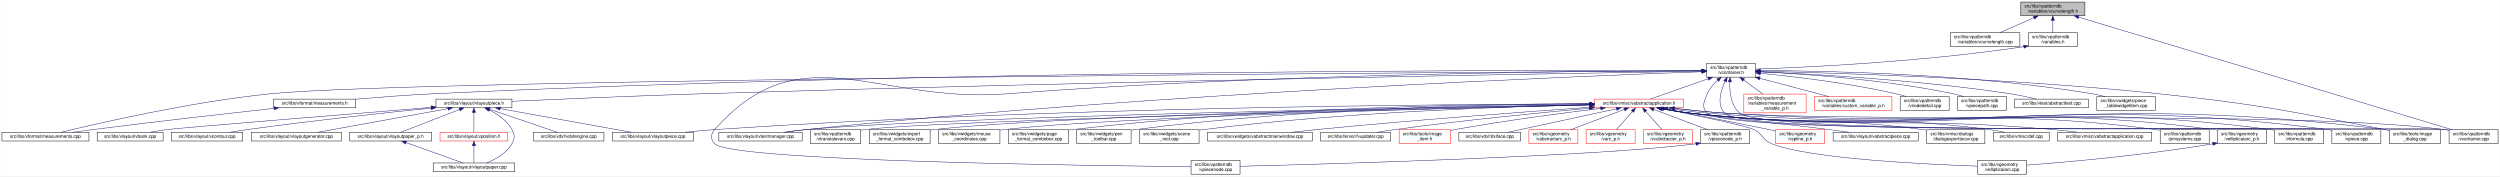
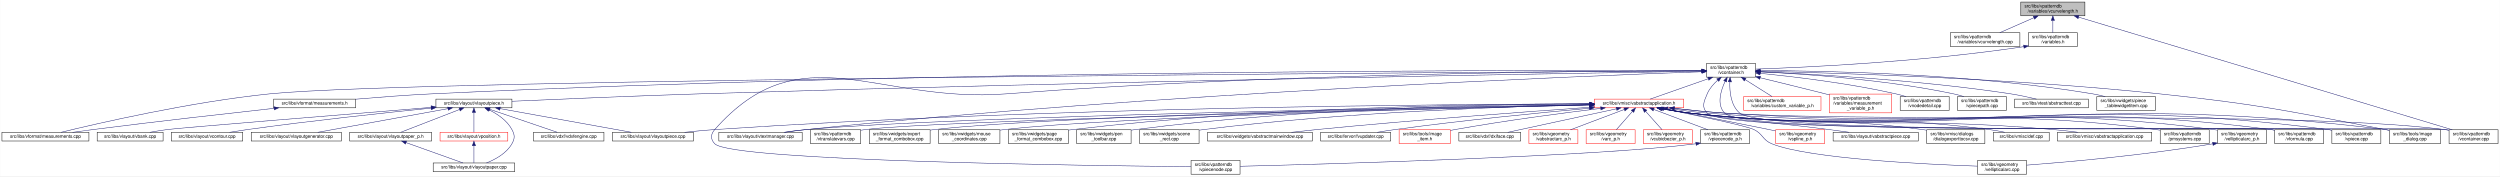
<svg xmlns="http://www.w3.org/2000/svg" xmlns:xlink="http://www.w3.org/1999/xlink" width="5461pt" height="385pt" viewBox="0.00 0.00 5460.50 385.00">
  <g id="graph0" class="graph" transform="scale(1 1) rotate(0) translate(4 381)">
    <polygon fill="white" stroke="transparent" points="-4,4 -4,-381 5456.5,-381 5456.5,4 -4,4" />
    <g id="node1" class="node">
      <g id="a_node1">
        <a xlink:title=" ">
          <polygon fill="#bfbfbf" stroke="black" points="4410,-346.5 4410,-376.5 4550,-376.5 4550,-346.5 4410,-346.5" />
          <text text-anchor="start" x="4418" y="-364.5" font-family="Helvetica,sans-Serif" font-size="10.00">src/libs/vpatterndb</text>
          <text text-anchor="middle" x="4480" y="-353.5" font-family="Helvetica,sans-Serif" font-size="10.00">/variables/vcurvelength.h</text>
        </a>
      </g>
    </g>
    <g id="node2" class="node">
      <g id="a_node2">
        <a xlink:href="../../d6/dd4/vcurvelength_8cpp.html" target="_top" xlink:title=" ">
          <polygon fill="white" stroke="black" points="4256,-279.5 4256,-309.5 4408,-309.5 4408,-279.5 4256,-279.5" />
          <text text-anchor="start" x="4264" y="-297.5" font-family="Helvetica,sans-Serif" font-size="10.00">src/libs/vpatterndb</text>
          <text text-anchor="middle" x="4332" y="-286.5" font-family="Helvetica,sans-Serif" font-size="10.00">/variables/vcurvelength.cpp</text>
        </a>
      </g>
    </g>
    <g id="edge1" class="edge">
      <path fill="none" stroke="midnightblue" d="M4438.49,-342.27C4414.92,-331.92 4385.86,-319.15 4364.05,-309.58" />
      <polygon fill="midnightblue" stroke="midnightblue" points="4437.32,-345.58 4447.89,-346.4 4440.14,-339.17 4437.32,-345.58" />
    </g>
    <g id="node3" class="node">
      <g id="a_node3">
        <a xlink:href="../../de/dca/variables_8h.html" target="_top" xlink:title=" ">
          <polygon fill="white" stroke="black" points="4426.5,-279.5 4426.5,-309.5 4533.5,-309.5 4533.5,-279.5 4426.5,-279.5" />
          <text text-anchor="start" x="4434.5" y="-297.5" font-family="Helvetica,sans-Serif" font-size="10.00">src/libs/vpatterndb</text>
          <text text-anchor="middle" x="4480" y="-286.5" font-family="Helvetica,sans-Serif" font-size="10.00">/variables.h</text>
        </a>
      </g>
    </g>
    <g id="edge2" class="edge">
      <path fill="none" stroke="midnightblue" d="M4480,-336.11C4480,-327.15 4480,-317.32 4480,-309.58" />
      <polygon fill="midnightblue" stroke="midnightblue" points="4476.5,-336.4 4480,-346.4 4483.5,-336.4 4476.5,-336.4" />
    </g>
    <g id="node34" class="node">
      <g id="a_node34">
        <a xlink:href="../../d6/d46/vcontainer_8cpp.html" target="_top" xlink:title=" ">
          <polygon fill="white" stroke="black" points="5345.5,-67.5 5345.5,-97.5 5452.5,-97.5 5452.5,-67.5 5345.5,-67.5" />
          <text text-anchor="start" x="5353.5" y="-85.5" font-family="Helvetica,sans-Serif" font-size="10.00">src/libs/vpatterndb</text>
          <text text-anchor="middle" x="5399" y="-74.5" font-family="Helvetica,sans-Serif" font-size="10.00">/vcontainer.cpp</text>
        </a>
      </g>
    </g>
    <g id="edge61" class="edge">
      <path fill="none" stroke="midnightblue" d="M4536.14,-343.58C4703.71,-293.07 5198.2,-144.02 5352.48,-97.52" />
      <polygon fill="midnightblue" stroke="midnightblue" points="4535.08,-340.24 4526.52,-346.48 4537.1,-346.94 4535.08,-340.24" />
    </g>
    <g id="node4" class="node">
      <g id="a_node4">
        <a xlink:href="../../d3/df7/vcontainer_8h.html" target="_top" xlink:title=" ">
          <polygon fill="white" stroke="black" points="3723.5,-212.5 3723.5,-242.5 3830.5,-242.5 3830.5,-212.5 3723.5,-212.5" />
          <text text-anchor="start" x="3731.5" y="-230.5" font-family="Helvetica,sans-Serif" font-size="10.00">src/libs/vpatterndb</text>
          <text text-anchor="middle" x="3777" y="-219.5" font-family="Helvetica,sans-Serif" font-size="10.00">/vcontainer.h</text>
        </a>
      </g>
    </g>
    <g id="edge3" class="edge">
      <path fill="none" stroke="midnightblue" d="M4416.57,-279.11C4193.77,-245.51 3939.68,-233.82 3830.83,-230.07" />
      <polygon fill="midnightblue" stroke="midnightblue" points="4416.07,-282.57 4426.49,-280.62 4417.13,-275.65 4416.07,-282.57" />
    </g>
    <g id="node5" class="node">
      <g id="a_node5">
        <a xlink:href="../../d2/d47/image__dialog_8cpp.html" target="_top" xlink:title=" ">
          <polygon fill="white" stroke="black" points="5215,-67.5 5215,-97.5 5327,-97.5 5327,-67.5 5215,-67.5" />
          <text text-anchor="start" x="5223" y="-85.5" font-family="Helvetica,sans-Serif" font-size="10.00">src/libs/tools/image</text>
          <text text-anchor="middle" x="5271" y="-74.5" font-family="Helvetica,sans-Serif" font-size="10.00">_dialog.cpp</text>
        </a>
      </g>
    </g>
    <g id="edge4" class="edge">
      <path fill="none" stroke="midnightblue" d="M3840.77,-225.32C3992.38,-222.03 4386.12,-210.58 4713,-176 4933.61,-152.66 4988.08,-139.5 5206,-98 5208.84,-97.46 5211.74,-96.89 5214.67,-96.29" />
      <polygon fill="midnightblue" stroke="midnightblue" points="3840.63,-221.83 3830.71,-225.54 3840.78,-228.82 3840.63,-221.83" />
    </g>
    <g id="node6" class="node">
      <g id="a_node6">
        <a xlink:href="../../dc/db7/measurements_8h.html" target="_top" xlink:title=" ">
          <polygon fill="white" stroke="black" points="593.5,-145.5 593.5,-164.5 772.5,-164.5 772.5,-145.5 593.5,-145.5" />
          <text text-anchor="middle" x="683" y="-152.5" font-family="Helvetica,sans-Serif" font-size="10.00">src/libs/vformat/measurements.h</text>
        </a>
      </g>
    </g>
    <g id="edge5" class="edge">
      <path fill="none" stroke="midnightblue" d="M3713.27,-226.78C3406.28,-227.86 2049.27,-229.2 939,-176 883.67,-173.35 821.75,-168.56 772.66,-164.33" />
      <polygon fill="midnightblue" stroke="midnightblue" points="3713.34,-230.28 3723.32,-226.75 3713.31,-223.28 3713.34,-230.28" />
    </g>
    <g id="node7" class="node">
      <g id="a_node7">
        <a xlink:href="../../d9/de3/measurements_8cpp.html" target="_top" xlink:title=" ">
          <polygon fill="white" stroke="black" points="0,-73 0,-92 190,-92 190,-73 0,-73" />
          <text text-anchor="middle" x="95" y="-80" font-family="Helvetica,sans-Serif" font-size="10.00">src/libs/vformat/measurements.cpp</text>
        </a>
      </g>
    </g>
    <g id="edge7" class="edge">
      <path fill="none" stroke="midnightblue" d="M3713.06,-226.15C3290.46,-223.72 906.43,-208.64 585,-176 411.88,-158.42 208.54,-111.42 129.16,-92.04" />
      <polygon fill="midnightblue" stroke="midnightblue" points="3713.23,-229.65 3723.25,-226.2 3713.27,-222.65 3713.23,-229.65" />
    </g>
    <g id="node8" class="node">
      <g id="a_node8">
        <a xlink:href="../../d6/de0/vlayoutpiece_8h.html" target="_top" xlink:title=" ">
          <polygon fill="white" stroke="black" points="948,-145.5 948,-164.5 1114,-164.5 1114,-145.5 948,-145.5" />
          <text text-anchor="middle" x="1031" y="-152.5" font-family="Helvetica,sans-Serif" font-size="10.00">src/libs/vlayout/vlayoutpiece.h</text>
        </a>
      </g>
    </g>
    <g id="edge8" class="edge">
      <path fill="none" stroke="midnightblue" d="M3713.06,-225.49C3445.68,-221.18 2390.82,-203.29 1524,-176 1379.95,-171.46 1212.3,-164.25 1114.29,-159.84" />
      <polygon fill="midnightblue" stroke="midnightblue" points="3713.3,-229 3723.35,-225.66 3713.41,-222 3713.3,-229" />
    </g>
    <g id="node17" class="node">
      <g id="a_node17">
        <a xlink:href="../../d8/d70/vtextmanager_8cpp.html" target="_top" xlink:title=" ">
          <polygon fill="white" stroke="black" points="1566,-73 1566,-92 1748,-92 1748,-73 1566,-73" />
          <text text-anchor="middle" x="1657" y="-80" font-family="Helvetica,sans-Serif" font-size="10.00">src/libs/vlayout/vtextmanager.cpp</text>
        </a>
      </g>
    </g>
    <g id="edge19" class="edge">
      <path fill="none" stroke="midnightblue" d="M3713.06,-224.31C3462.68,-215.33 2524.95,-177.97 1757,-98 1741.73,-96.41 1725.22,-94.21 1710.1,-92.01" />
      <polygon fill="midnightblue" stroke="midnightblue" points="3713.3,-227.82 3723.42,-224.68 3713.55,-220.82 3713.3,-227.82" />
    </g>
    <g id="node18" class="node">
      <g id="a_node18">
        <a xlink:href="../../d5/d74/vabstractapplication_8h.html" target="_top" xlink:title=" ">
          <polygon fill="white" stroke="red" points="3478.5,-145.5 3478.5,-164.5 3673.5,-164.5 3673.5,-145.5 3478.5,-145.5" />
          <text text-anchor="middle" x="3576" y="-152.5" font-family="Helvetica,sans-Serif" font-size="10.00">src/libs/vmisc/vabstractapplication.h</text>
        </a>
      </g>
    </g>
    <g id="edge20" class="edge">
      <path fill="none" stroke="midnightblue" d="M3727.14,-209.01C3686.77,-194.85 3631.63,-175.51 3600.33,-164.53" />
      <polygon fill="midnightblue" stroke="midnightblue" points="3726.21,-212.4 3736.81,-212.4 3728.53,-205.79 3726.21,-212.4" />
    </g>
    <g id="node33" class="node">
      <g id="a_node33">
        <a xlink:href="../../db/d11/vformula_8cpp.html" target="_top" xlink:title=" ">
          <polygon fill="white" stroke="black" points="4964.5,-67.5 4964.5,-97.5 5071.5,-97.5 5071.5,-67.5 4964.5,-67.5" />
          <text text-anchor="start" x="4972.5" y="-85.5" font-family="Helvetica,sans-Serif" font-size="10.00">src/libs/vpatterndb</text>
          <text text-anchor="middle" x="5018" y="-74.5" font-family="Helvetica,sans-Serif" font-size="10.00">/vformula.cpp</text>
        </a>
      </g>
    </g>
    <g id="edge53" class="edge">
      <path fill="none" stroke="midnightblue" d="M3747.79,-205.76C3738.73,-197.63 3729.85,-187.48 3725,-176 3717.73,-158.81 3712,-147.39 3725,-134 3772.67,-84.92 4888.15,-106.83 4956,-98 4958.74,-97.64 4961.54,-97.22 4964.35,-96.74" />
      <polygon fill="midnightblue" stroke="midnightblue" points="3745.79,-208.65 3755.7,-212.38 3750.28,-203.28 3745.79,-208.65" />
    </g>
-     <g id="edge54" class="edge">
+     <g id="edge55" class="edge">
      <path fill="none" stroke="midnightblue" d="M3774.43,-202.21C3773.65,-180.7 3776.52,-150.27 3796,-134 3861.69,-79.14 5251.09,-108.65 5336,-98 5339.01,-97.62 5342.08,-97.16 5345.17,-96.64" />
      <polygon fill="midnightblue" stroke="midnightblue" points="3770.94,-202.48 3775.07,-212.23 3777.92,-202.03 3770.94,-202.48" />
    </g>
    <g id="node35" class="node">
      <g id="a_node35">
        <a xlink:href="../../df/d7a/vpiece_8cpp.html" target="_top" xlink:title=" ">
          <polygon fill="white" stroke="black" points="5089.5,-67.5 5089.5,-97.5 5196.5,-97.5 5196.5,-67.5 5089.5,-67.5" />
          <text text-anchor="start" x="5097.5" y="-85.5" font-family="Helvetica,sans-Serif" font-size="10.00">src/libs/vpatterndb</text>
          <text text-anchor="middle" x="5143" y="-74.5" font-family="Helvetica,sans-Serif" font-size="10.00">/vpiece.cpp</text>
        </a>
      </g>
    </g>
    <g id="edge56" class="edge">
      <path fill="none" stroke="midnightblue" d="M3764.06,-203.25C3754.32,-182.3 3745.4,-152.09 3763,-134 3814.08,-81.5 5008.35,-107.39 5081,-98 5083.74,-97.65 5086.54,-97.22 5089.35,-96.75" />
      <polygon fill="midnightblue" stroke="midnightblue" points="3761.04,-205.04 3768.64,-212.42 3767.3,-201.91 3761.04,-205.04" />
    </g>
    <g id="node37" class="node">
      <g id="a_node37">
        <a xlink:href="../../d8/dba/vpiecenode_8cpp.html" target="_top" xlink:title=" ">
          <polygon fill="white" stroke="black" points="2597.5,-0.5 2597.5,-30.5 2704.5,-30.5 2704.5,-0.5 2597.5,-0.5" />
          <text text-anchor="start" x="2605.5" y="-18.5" font-family="Helvetica,sans-Serif" font-size="10.00">src/libs/vpatterndb</text>
          <text text-anchor="middle" x="2651" y="-7.5" font-family="Helvetica,sans-Serif" font-size="10.00">/vpiecenode.cpp</text>
        </a>
      </g>
    </g>
    <g id="edge57" class="edge">
      <path fill="none" stroke="midnightblue" d="M3713.12,-226.52C3498.39,-226.15 2783.04,-221.37 2194,-176 1909.62,-154.1 1746.03,-311.59 1557,-98 1547.87,-87.68 1547.48,-76.96 1557,-67 1593.27,-29.01 2382.23,-18.98 2597.28,-16.94" />
      <polygon fill="midnightblue" stroke="midnightblue" points="3713.26,-230.02 3723.26,-226.54 3713.27,-223.02 3713.26,-230.02" />
    </g>
    <g id="node45" class="node">
      <g id="a_node45">
-         <a xlink:href="../../d7/d8a/measurement__variable__p_8h.html" target="_top" xlink:title=" ">
-           <polygon fill="white" stroke="red" points="3805,-134.5 3805,-175.5 3941,-175.5 3941,-134.5 3805,-134.5" />
-           <text text-anchor="start" x="3813" y="-163.5" font-family="Helvetica,sans-Serif" font-size="10.00">src/libs/vpatterndb</text>
-           <text text-anchor="start" x="3813" y="-152.5" font-family="Helvetica,sans-Serif" font-size="10.00">/variables/measurement</text>
-           <text text-anchor="middle" x="3873" y="-141.5" font-family="Helvetica,sans-Serif" font-size="10.00">_variable_p.h</text>
+         <a xlink:href="../../d3/d02/custom__variable__p_8h.html" target="_top" xlink:title=" ">
+           <polygon fill="white" stroke="red" points="3804.5,-140 3804.5,-170 3973.5,-170 3973.5,-140 3804.5,-140" />
+           <text text-anchor="start" x="3812.5" y="-158" font-family="Helvetica,sans-Serif" font-size="10.00">src/libs/vpatterndb</text>
+           <text text-anchor="middle" x="3889" y="-147" font-family="Helvetica,sans-Serif" font-size="10.00">/variables/custom_variable_p.h</text>
        </a>
      </g>
    </g>
    <g id="edge51" class="edge">
-       <path fill="none" stroke="midnightblue" d="M3804.63,-206.21C3817.74,-196.58 3833.34,-185.12 3846.33,-175.59" />
-       <polygon fill="midnightblue" stroke="midnightblue" points="3802.42,-203.49 3796.43,-212.23 3806.56,-209.14 3802.42,-203.49" />
+       <path fill="none" stroke="midnightblue" d="M3808.1,-206.92C3826.69,-195.22 3849.87,-180.63 3866.64,-170.07" />
+       <polygon fill="midnightblue" stroke="midnightblue" points="3805.99,-204.11 3799.4,-212.4 3809.72,-210.04 3805.99,-204.11" />
    </g>
    <g id="node46" class="node">
      <g id="a_node46">
-         <a xlink:href="../../d3/d02/custom__variable__p_8h.html" target="_top" xlink:title=" ">
-           <polygon fill="white" stroke="red" points="3959.5,-140 3959.5,-170 4128.5,-170 4128.5,-140 3959.5,-140" />
-           <text text-anchor="start" x="3967.5" y="-158" font-family="Helvetica,sans-Serif" font-size="10.00">src/libs/vpatterndb</text>
-           <text text-anchor="middle" x="4044" y="-147" font-family="Helvetica,sans-Serif" font-size="10.00">/variables/custom_variable_p.h</text>
+         <a xlink:href="../../d7/d8a/measurement__variable__p_8h.html" target="_top" xlink:title=" ">
+           <polygon fill="white" stroke="red" points="3992,-134.5 3992,-175.5 4128,-175.5 4128,-134.5 3992,-134.5" />
+           <text text-anchor="start" x="4000" y="-163.5" font-family="Helvetica,sans-Serif" font-size="10.00">src/libs/vpatterndb</text>
+           <text text-anchor="start" x="4000" y="-152.5" font-family="Helvetica,sans-Serif" font-size="10.00">/variables/measurement</text>
+           <text text-anchor="middle" x="4060" y="-141.5" font-family="Helvetica,sans-Serif" font-size="10.00">_variable_p.h</text>
        </a>
      </g>
    </g>
    <g id="edge52" class="edge">
-       <path fill="none" stroke="midnightblue" d="M3839.89,-209.89C3885.71,-197.79 3947.12,-181.58 3990.57,-170.11" />
-       <polygon fill="midnightblue" stroke="midnightblue" points="3838.84,-206.55 3830.07,-212.49 3840.63,-213.32 3838.84,-206.55" />
+       <path fill="none" stroke="midnightblue" d="M3840.63,-211.14C3881.37,-201.25 3935.34,-188.03 3983,-176 3985.95,-175.26 3988.95,-174.49 3991.99,-173.72" />
+       <polygon fill="midnightblue" stroke="midnightblue" points="3839.73,-207.76 3830.83,-213.52 3841.38,-214.56 3839.73,-207.76" />
    </g>
    <g id="node47" class="node">
      <g id="a_node47">
        <a xlink:href="../../d6/d91/vnodedetail_8cpp.html" target="_top" xlink:title=" ">
          <polygon fill="white" stroke="black" points="4146.5,-140 4146.5,-170 4253.5,-170 4253.5,-140 4146.5,-140" />
          <text text-anchor="start" x="4154.5" y="-158" font-family="Helvetica,sans-Serif" font-size="10.00">src/libs/vpatterndb</text>
          <text text-anchor="middle" x="4200" y="-147" font-family="Helvetica,sans-Serif" font-size="10.00">/vnodedetail.cpp</text>
        </a>
      </g>
    </g>
-     <g id="edge55" class="edge">
-       <path fill="none" stroke="midnightblue" d="M3841.1,-220.91C3913.75,-213.81 4035.41,-199.54 4138,-176 4145.17,-174.36 4152.69,-172.26 4159.93,-170.04" />
-       <polygon fill="midnightblue" stroke="midnightblue" points="3840.36,-217.47 3830.74,-221.91 3841.03,-224.44 3840.36,-217.47" />
+     <g id="edge54" class="edge">
+       <path fill="none" stroke="midnightblue" d="M3840.9,-220.81C3913.33,-213.61 4034.64,-199.25 4137,-176 4144.27,-174.35 4151.92,-172.24 4159.27,-170.03" />
+       <polygon fill="midnightblue" stroke="midnightblue" points="3840.19,-217.36 3830.57,-221.82 3840.87,-224.33 3840.19,-217.36" />
    </g>
    <g id="node48" class="node">
      <g id="a_node48">
        <a xlink:href="../../da/de1/vpiecepath_8cpp.html" target="_top" xlink:title=" ">
          <polygon fill="white" stroke="black" points="4271.5,-140 4271.5,-170 4378.5,-170 4378.5,-140 4271.5,-140" />
          <text text-anchor="start" x="4279.5" y="-158" font-family="Helvetica,sans-Serif" font-size="10.00">src/libs/vpatterndb</text>
          <text text-anchor="middle" x="4325" y="-147" font-family="Helvetica,sans-Serif" font-size="10.00">/vpiecepath.cpp</text>
        </a>
      </g>
    </g>
    <g id="edge58" class="edge">
      <path fill="none" stroke="midnightblue" d="M3840.94,-224.1C3934.49,-219.64 4113.79,-207.46 4263,-176 4270.41,-174.44 4278.2,-172.32 4285.64,-170.05" />
      <polygon fill="midnightblue" stroke="midnightblue" points="3840.61,-220.61 3830.78,-224.57 3840.93,-227.61 3840.61,-220.61" />
    </g>
    <g id="node49" class="node">
      <g id="a_node49">
        <a xlink:href="../../d1/d3a/abstracttest_8cpp.html" target="_top" xlink:title=" ">
          <polygon fill="white" stroke="black" points="4396.5,-145.5 4396.5,-164.5 4557.5,-164.5 4557.5,-145.5 4396.5,-145.5" />
          <text text-anchor="middle" x="4477" y="-152.5" font-family="Helvetica,sans-Serif" font-size="10.00">src/libs/vtest/abstracttest.cpp</text>
        </a>
      </g>
    </g>
    <g id="edge59" class="edge">
      <path fill="none" stroke="midnightblue" d="M3840.9,-224.13C3952.47,-219.36 4189.81,-206.31 4388,-176 4406.79,-173.13 4427.52,-168.55 4444.24,-164.5" />
      <polygon fill="midnightblue" stroke="midnightblue" points="3840.67,-220.64 3830.82,-224.56 3840.96,-227.64 3840.67,-220.64" />
    </g>
    <g id="node50" class="node">
      <g id="a_node50">
        <a xlink:href="../../da/db4/piece__tablewidgetitem_8cpp.html" target="_top" xlink:title=" ">
          <polygon fill="white" stroke="black" points="4576,-140 4576,-170 4704,-170 4704,-140 4576,-140" />
          <text text-anchor="start" x="4584" y="-158" font-family="Helvetica,sans-Serif" font-size="10.00">src/libs/vwidgets/piece</text>
          <text text-anchor="middle" x="4640" y="-147" font-family="Helvetica,sans-Serif" font-size="10.00">_tablewidgetitem.cpp</text>
        </a>
      </g>
    </g>
    <g id="edge60" class="edge">
      <path fill="none" stroke="midnightblue" d="M3840.76,-226.8C3975.71,-226.49 4299.81,-220.66 4567,-176 4575.94,-174.51 4585.37,-172.36 4594.37,-170.03" />
      <polygon fill="midnightblue" stroke="midnightblue" points="3840.59,-223.3 3830.6,-226.82 3840.6,-230.3 3840.59,-223.3" />
    </g>
    <g id="edge6" class="edge">
      <path fill="none" stroke="midnightblue" d="M594.48,-144.39C497.38,-133.69 336.97,-115.6 199,-98 184.53,-96.15 168.95,-94.05 154.37,-92.02" />
      <polygon fill="midnightblue" stroke="midnightblue" points="594.23,-147.88 604.55,-145.49 594.99,-140.92 594.23,-147.88" />
    </g>
    <g id="node9" class="node">
      <g id="a_node9">
        <a xlink:href="../../dd/d66/vdxfengine_8cpp.html" target="_top" xlink:title=" ">
          <polygon fill="white" stroke="black" points="1161,-73 1161,-92 1315,-92 1315,-73 1161,-73" />
          <text text-anchor="middle" x="1238" y="-80" font-family="Helvetica,sans-Serif" font-size="10.00">src/libs/vdxf/vdxfengine.cpp</text>
        </a>
      </g>
    </g>
    <g id="edge9" class="edge">
      <path fill="none" stroke="midnightblue" d="M1065.68,-142.19C1107.32,-128.01 1176.14,-104.57 1212.94,-92.03" />
      <polygon fill="midnightblue" stroke="midnightblue" points="1064.31,-138.96 1055.97,-145.5 1066.56,-145.59 1064.31,-138.96" />
    </g>
    <g id="node10" class="node">
      <g id="a_node10">
        <a xlink:href="../../de/da8/vbank_8cpp.html" target="_top" xlink:title=" ">
          <polygon fill="white" stroke="black" points="208,-73 208,-92 352,-92 352,-73 208,-73" />
          <text text-anchor="middle" x="280" y="-80" font-family="Helvetica,sans-Serif" font-size="10.00">src/libs/vlayout/vbank.cpp</text>
        </a>
      </g>
    </g>
    <g id="edge10" class="edge">
      <path fill="none" stroke="midnightblue" d="M937.71,-146.44C760.24,-132.01 389.1,-101.68 361,-98 348.68,-96.39 335.37,-94.19 323.18,-92" />
      <polygon fill="midnightblue" stroke="midnightblue" points="937.57,-149.94 947.82,-147.26 938.14,-142.96 937.57,-149.94" />
    </g>
    <g id="node11" class="node">
      <g id="a_node11">
        <a xlink:href="../../df/d5d/vcontour_8cpp.html" target="_top" xlink:title=" ">
          <polygon fill="white" stroke="black" points="370,-73 370,-92 526,-92 526,-73 370,-73" />
          <text text-anchor="middle" x="448" y="-80" font-family="Helvetica,sans-Serif" font-size="10.00">src/libs/vlayout/vcontour.cpp</text>
        </a>
      </g>
    </g>
    <g id="edge11" class="edge">
      <path fill="none" stroke="midnightblue" d="M937.59,-144.86C837.94,-134.77 675.55,-117.38 536,-98 523.42,-96.25 509.88,-94.14 497.27,-92.07" />
      <polygon fill="midnightblue" stroke="midnightblue" points="937.33,-148.35 947.63,-145.87 938.04,-141.38 937.33,-148.35" />
    </g>
    <g id="node12" class="node">
      <g id="a_node12">
        <a xlink:href="../../d3/d39/vlayoutgenerator_8cpp.html" target="_top" xlink:title=" ">
          <polygon fill="white" stroke="black" points="544.5,-73 544.5,-92 741.5,-92 741.5,-73 544.5,-73" />
          <text text-anchor="middle" x="643" y="-80" font-family="Helvetica,sans-Serif" font-size="10.00">src/libs/vlayout/vlayoutgenerator.cpp</text>
        </a>
      </g>
    </g>
    <g id="edge12" class="edge">
      <path fill="none" stroke="midnightblue" d="M974.21,-143.68C897.29,-129.71 761.44,-105.02 689.97,-92.03" />
      <polygon fill="midnightblue" stroke="midnightblue" points="973.73,-147.15 984.2,-145.5 974.98,-140.26 973.73,-147.15" />
    </g>
    <g id="node13" class="node">
      <g id="a_node13">
        <a xlink:href="../../d1/dd1/vlayoutpaper_8cpp.html" target="_top" xlink:title=" ">
          <polygon fill="white" stroke="black" points="942,-6 942,-25 1120,-25 1120,-6 942,-6" />
          <text text-anchor="middle" x="1031" y="-13" font-family="Helvetica,sans-Serif" font-size="10.00">src/libs/vlayout/vlayoutpaper.cpp</text>
        </a>
      </g>
    </g>
    <g id="edge13" class="edge">
      <path fill="none" stroke="midnightblue" d="M1064.06,-141.04C1082.34,-131.96 1103.44,-117.87 1114,-98 1120.47,-85.83 1120.75,-79.01 1114,-67 1102.18,-45.97 1077.67,-32.68 1058.33,-25.04" />
      <polygon fill="midnightblue" stroke="midnightblue" points="1062.41,-137.94 1054.82,-145.33 1065.37,-144.29 1062.41,-137.94" />
    </g>
    <g id="node14" class="node">
      <g id="a_node14">
        <a xlink:href="../../d2/d2d/vlayoutpaper__p_8h.html" target="_top" xlink:title=" ">
          <polygon fill="white" stroke="black" points="759.5,-73 759.5,-92 938.5,-92 938.5,-73 759.5,-73" />
          <text text-anchor="middle" x="849" y="-80" font-family="Helvetica,sans-Serif" font-size="10.00">src/libs/vlayout/vlayoutpaper_p.h</text>
        </a>
      </g>
    </g>
    <g id="edge14" class="edge">
      <path fill="none" stroke="midnightblue" d="M999.34,-141.74C962.62,-127.51 903.05,-104.44 871.03,-92.03" />
      <polygon fill="midnightblue" stroke="midnightblue" points="998.46,-145.15 1009.05,-145.5 1000.99,-138.62 998.46,-145.15" />
    </g>
    <g id="node15" class="node">
      <g id="a_node15">
        <a xlink:href="../../db/d5c/vposition_8h.html" target="_top" xlink:title=" ">
          <polygon fill="white" stroke="red" points="957,-73 957,-92 1105,-92 1105,-73 957,-73" />
          <text text-anchor="middle" x="1031" y="-80" font-family="Helvetica,sans-Serif" font-size="10.00">src/libs/vlayout/vposition.h</text>
        </a>
      </g>
    </g>
    <g id="edge16" class="edge">
      <path fill="none" stroke="midnightblue" d="M1031,-134.94C1031,-121.03 1031,-102.82 1031,-92.22" />
      <polygon fill="midnightblue" stroke="midnightblue" points="1027.5,-135.36 1031,-145.36 1034.5,-135.36 1027.5,-135.36" />
    </g>
    <g id="node16" class="node">
      <g id="a_node16">
        <a xlink:href="../../dd/d70/vlayoutpiece_8cpp.html" target="_top" xlink:title=" ">
          <polygon fill="white" stroke="black" points="1333.5,-73 1333.5,-92 1510.5,-92 1510.5,-73 1333.5,-73" />
          <text text-anchor="middle" x="1422" y="-80" font-family="Helvetica,sans-Serif" font-size="10.00">src/libs/vlayout/vlayoutpiece.cpp</text>
        </a>
      </g>
    </g>
    <g id="edge18" class="edge">
      <path fill="none" stroke="midnightblue" d="M1088.23,-143.68C1165.74,-129.71 1302.65,-105.02 1374.67,-92.03" />
      <polygon fill="midnightblue" stroke="midnightblue" points="1087.38,-140.28 1078.16,-145.5 1088.63,-147.17 1087.38,-140.28" />
    </g>
    <g id="edge15" class="edge">
      <path fill="none" stroke="midnightblue" d="M882.78,-69.44C918.88,-56.54 975.21,-36.42 1007.02,-25.06" />
      <polygon fill="midnightblue" stroke="midnightblue" points="881.41,-66.21 873.17,-72.87 883.76,-72.8 881.41,-66.21" />
    </g>
    <g id="edge17" class="edge">
      <path fill="none" stroke="midnightblue" d="M1031,-62.54C1031,-50.17 1031,-34.62 1031,-25.13" />
      <polygon fill="midnightblue" stroke="midnightblue" points="1027.5,-62.73 1031,-72.73 1034.5,-62.73 1027.5,-62.73" />
    </g>
-     <g id="edge22" class="edge">
+     <g id="edge23" class="edge">
      <path fill="none" stroke="midnightblue" d="M3653.2,-144.31C3686.87,-140.46 3726.83,-136.38 3763,-134 4403.15,-91.85 4569.25,-176.21 5206,-98 5208.87,-97.65 5211.8,-97.23 5214.75,-96.75" />
      <polygon fill="midnightblue" stroke="midnightblue" points="3652.49,-140.87 3642.96,-145.5 3653.3,-147.82 3652.49,-140.87" />
    </g>
    <g id="edge33" class="edge">
      <path fill="none" stroke="midnightblue" d="M3468.37,-154.01C3166.5,-153.41 2286.27,-147.2 1557,-98 1535.6,-96.56 1512.35,-94.31 1491.28,-92.01" />
      <polygon fill="midnightblue" stroke="midnightblue" points="3468.42,-157.51 3478.43,-154.03 3468.44,-150.51 3468.42,-157.51" />
    </g>
    <g id="edge34" class="edge">
      <path fill="none" stroke="midnightblue" d="M3468.4,-152.29C3130.39,-146.66 2092.45,-127.39 1757,-98 1741.01,-96.6 1723.67,-94.35 1708,-92.03" />
      <polygon fill="midnightblue" stroke="midnightblue" points="3468.38,-155.79 3478.44,-152.46 3468.5,-148.79 3468.38,-155.79" />
    </g>
    <g id="node19" class="node">
      <g id="a_node19">
        <a xlink:href="../../d4/d90/fvupdater_8cpp.html" target="_top" xlink:title=" ">
          <polygon fill="white" stroke="black" points="2880.5,-73 2880.5,-92 3033.5,-92 3033.5,-73 2880.5,-73" />
          <text text-anchor="middle" x="2957" y="-80" font-family="Helvetica,sans-Serif" font-size="10.00">src/libs/fervor/fvupdater.cpp</text>
        </a>
      </g>
    </g>
    <g id="edge21" class="edge">
      <path fill="none" stroke="midnightblue" d="M3467.79,-144.62C3359.94,-134.81 3189.68,-118.05 3043,-98 3030.4,-96.28 3016.81,-94.12 3004.23,-92.01" />
      <polygon fill="midnightblue" stroke="midnightblue" points="3467.76,-148.14 3478.03,-145.55 3468.39,-141.16 3467.76,-148.14" />
    </g>
    <g id="node20" class="node">
      <g id="a_node20">
        <a xlink:href="../../d1/d8d/image__item_8h.html" target="_top" xlink:title=" ">
          <polygon fill="white" stroke="red" points="3052,-67.5 3052,-97.5 3164,-97.5 3164,-67.5 3052,-67.5" />
          <text text-anchor="start" x="3060" y="-85.5" font-family="Helvetica,sans-Serif" font-size="10.00">src/libs/tools/image</text>
          <text text-anchor="middle" x="3108" y="-74.5" font-family="Helvetica,sans-Serif" font-size="10.00">_item.h</text>
        </a>
      </g>
    </g>
-     <g id="edge23" class="edge">
+     <g id="edge22" class="edge">
      <path fill="none" stroke="midnightblue" d="M3492.17,-144.25C3410.64,-134.32 3283.42,-117.61 3174,-98 3170.77,-97.42 3167.45,-96.79 3164.11,-96.14" />
      <polygon fill="midnightblue" stroke="midnightblue" points="3492.02,-147.76 3502.37,-145.49 3492.87,-140.81 3492.02,-147.76" />
    </g>
    <g id="node21" class="node">
      <g id="a_node21">
        <a xlink:href="../../d9/dc8/dxiface_8cpp.html" target="_top" xlink:title=" ">
          <polygon fill="white" stroke="black" points="3182.5,-73 3182.5,-92 3317.5,-92 3317.5,-73 3182.5,-73" />
          <text text-anchor="middle" x="3250" y="-80" font-family="Helvetica,sans-Serif" font-size="10.00">src/libs/vdxf/dxiface.cpp</text>
        </a>
      </g>
    </g>
    <g id="edge24" class="edge">
      <path fill="none" stroke="midnightblue" d="M3526.69,-143.34C3461.8,-129.3 3349.02,-104.91 3289.46,-92.03" />
      <polygon fill="midnightblue" stroke="midnightblue" points="3526.16,-146.8 3536.68,-145.5 3527.64,-139.96 3526.16,-146.8" />
    </g>
    <g id="node22" class="node">
      <g id="a_node22">
        <a xlink:href="../../da/d75/vabstractarc__p_8h.html" target="_top" xlink:title=" ">
          <polygon fill="white" stroke="red" points="3335.5,-67.5 3335.5,-97.5 3442.5,-97.5 3442.5,-67.5 3335.5,-67.5" />
          <text text-anchor="start" x="3343.5" y="-85.5" font-family="Helvetica,sans-Serif" font-size="10.00">src/libs/vgeometry</text>
          <text text-anchor="middle" x="3389" y="-74.5" font-family="Helvetica,sans-Serif" font-size="10.00">/vabstractarc_p.h</text>
        </a>
      </g>
    </g>
    <g id="edge25" class="edge">
      <path fill="none" stroke="midnightblue" d="M3543.91,-141.9C3511.22,-129.58 3460.56,-110.48 3426.15,-97.51" />
      <polygon fill="midnightblue" stroke="midnightblue" points="3542.85,-145.24 3553.44,-145.5 3545.32,-138.69 3542.85,-145.24" />
    </g>
    <g id="node23" class="node">
      <g id="a_node23">
        <a xlink:href="../../dc/da3/varc__p_8h.html" target="_top" xlink:title=" ">
          <polygon fill="white" stroke="red" points="3460.5,-67.5 3460.5,-97.5 3567.5,-97.5 3567.5,-67.5 3460.5,-67.5" />
          <text text-anchor="start" x="3468.5" y="-85.5" font-family="Helvetica,sans-Serif" font-size="10.00">src/libs/vgeometry</text>
          <text text-anchor="middle" x="3514" y="-74.5" font-family="Helvetica,sans-Serif" font-size="10.00">/varc_p.h</text>
        </a>
      </g>
    </g>
    <g id="edge26" class="edge">
      <path fill="none" stroke="midnightblue" d="M3561.7,-137.74C3551.02,-125.6 3536.57,-109.16 3526.38,-97.58" />
      <polygon fill="midnightblue" stroke="midnightblue" points="3559.17,-140.16 3568.4,-145.36 3564.42,-135.53 3559.17,-140.16" />
    </g>
    <g id="node24" class="node">
      <g id="a_node24">
        <a xlink:href="../../d5/d8e/vcubicbezier__p_8h.html" target="_top" xlink:title=" ">
          <polygon fill="white" stroke="red" points="3585.5,-67.5 3585.5,-97.5 3692.5,-97.5 3692.5,-67.5 3585.5,-67.5" />
          <text text-anchor="start" x="3593.5" y="-85.5" font-family="Helvetica,sans-Serif" font-size="10.00">src/libs/vgeometry</text>
          <text text-anchor="middle" x="3639" y="-74.5" font-family="Helvetica,sans-Serif" font-size="10.00">/vcubicbezier_p.h</text>
        </a>
      </g>
    </g>
    <g id="edge27" class="edge">
      <path fill="none" stroke="midnightblue" d="M3590.53,-137.74C3601.38,-125.6 3616.07,-109.16 3626.42,-97.58" />
      <polygon fill="midnightblue" stroke="midnightblue" points="3587.78,-135.57 3583.73,-145.36 3593,-140.23 3587.78,-135.57" />
    </g>
    <g id="node25" class="node">
      <g id="a_node25">
        <a xlink:href="../../df/dde/vellipticalarc__p_8h.html" target="_top" xlink:title=" ">
          <polygon fill="white" stroke="black" points="4839.5,-67.5 4839.5,-97.5 4946.5,-97.5 4946.5,-67.5 4839.5,-67.5" />
          <text text-anchor="start" x="4847.5" y="-85.5" font-family="Helvetica,sans-Serif" font-size="10.00">src/libs/vgeometry</text>
          <text text-anchor="middle" x="4893" y="-74.5" font-family="Helvetica,sans-Serif" font-size="10.00">/vellipticalarc_p.h</text>
        </a>
      </g>
    </g>
    <g id="edge28" class="edge">
      <path fill="none" stroke="midnightblue" d="M3625.36,-143.5C3644.52,-139.85 3666.7,-136.14 3687,-134 4192.9,-80.75 4326.64,-164.25 4831,-98 4833.74,-97.64 4836.54,-97.21 4839.35,-96.73" />
      <polygon fill="midnightblue" stroke="midnightblue" points="3624.5,-140.1 3615.36,-145.46 3625.84,-146.98 3624.5,-140.1" />
    </g>
    <g id="node26" class="node">
      <g id="a_node26">
        <a xlink:href="../../d6/dfb/vellipticalarc_8cpp.html" target="_top" xlink:title=" ">
          <polygon fill="white" stroke="black" points="4315.5,-0.5 4315.5,-30.5 4422.5,-30.5 4422.5,-0.5 4315.5,-0.5" />
          <text text-anchor="start" x="4323.5" y="-18.5" font-family="Helvetica,sans-Serif" font-size="10.00">src/libs/vgeometry</text>
          <text text-anchor="middle" x="4369" y="-7.5" font-family="Helvetica,sans-Serif" font-size="10.00">/vellipticalarc.cpp</text>
        </a>
      </g>
    </g>
    <g id="edge30" class="edge">
      <path fill="none" stroke="midnightblue" d="M3629.34,-143.43C3697.63,-129.69 3809.3,-106.45 3827,-98 3846.98,-88.46 3845.49,-75.33 3866,-67 3946.4,-34.34 4202.73,-22.01 4315.21,-18.08" />
      <polygon fill="midnightblue" stroke="midnightblue" points="3628.3,-140.07 3619.18,-145.47 3629.68,-146.93 3628.3,-140.07" />
    </g>
    <g id="node27" class="node">
      <g id="a_node27">
        <a xlink:href="../../d1/d76/vspline__p_8h.html" target="_top" xlink:title=" ">
          <polygon fill="white" stroke="red" points="3874.5,-67.5 3874.5,-97.5 3981.5,-97.5 3981.5,-67.5 3874.5,-67.5" />
          <text text-anchor="start" x="3882.5" y="-85.5" font-family="Helvetica,sans-Serif" font-size="10.00">src/libs/vgeometry</text>
          <text text-anchor="middle" x="3928" y="-74.5" font-family="Helvetica,sans-Serif" font-size="10.00">/vspline_p.h</text>
        </a>
      </g>
    </g>
    <g id="edge31" class="edge">
      <path fill="none" stroke="midnightblue" d="M3630.22,-143.57C3687.41,-132.5 3780.12,-114.39 3860,-98 3864.61,-97.05 3869.4,-96.06 3874.19,-95.05" />
      <polygon fill="midnightblue" stroke="midnightblue" points="3629.47,-140.15 3620.32,-145.48 3630.8,-147.02 3629.47,-140.15" />
    </g>
    <g id="node28" class="node">
      <g id="a_node28">
        <a xlink:href="../../d9/d15/vabstractpiece_8cpp.html" target="_top" xlink:title=" ">
          <polygon fill="white" stroke="black" points="4000,-73 4000,-92 4186,-92 4186,-73 4000,-73" />
          <text text-anchor="middle" x="4093" y="-80" font-family="Helvetica,sans-Serif" font-size="10.00">src/libs/vlayout/vabstractpiece.cpp</text>
        </a>
      </g>
    </g>
    <g id="edge32" class="edge">
      <path fill="none" stroke="midnightblue" d="M3630,-143.59C3648.08,-140.29 3668.38,-136.78 3687,-134 3821.57,-113.93 3856.08,-115.58 3991,-98 4005.19,-96.15 4020.47,-94.04 4034.78,-92.02" />
      <polygon fill="midnightblue" stroke="midnightblue" points="3629.12,-140.2 3619.92,-145.46 3630.39,-147.08 3629.12,-140.2" />
    </g>
    <g id="node29" class="node">
      <g id="a_node29">
        <a xlink:href="../../db/d65/dialogexporttocsv_8cpp.html" target="_top" xlink:title=" ">
          <polygon fill="white" stroke="black" points="4204.5,-67.5 4204.5,-97.5 4331.5,-97.5 4331.5,-67.5 4204.5,-67.5" />
          <text text-anchor="start" x="4212.5" y="-85.5" font-family="Helvetica,sans-Serif" font-size="10.00">src/libs/vmisc/dialogs</text>
          <text text-anchor="middle" x="4268" y="-74.5" font-family="Helvetica,sans-Serif" font-size="10.00">/dialogexporttocsv.cpp</text>
        </a>
      </g>
    </g>
    <g id="edge35" class="edge">
      <path fill="none" stroke="midnightblue" d="M3627.05,-143.61C3645.83,-140.11 3667.32,-136.46 3687,-134 3911.59,-105.89 3970.67,-128.11 4195,-98 4198.07,-97.59 4201.21,-97.12 4204.38,-96.63" />
      <polygon fill="midnightblue" stroke="midnightblue" points="3626.39,-140.18 3617.22,-145.48 3627.69,-147.06 3626.39,-140.18" />
    </g>
    <g id="node30" class="node">
      <g id="a_node30">
        <a xlink:href="../../d6/d0b/def_8cpp.html" target="_top" xlink:title=" ">
          <polygon fill="white" stroke="black" points="4350,-73 4350,-92 4472,-92 4472,-73 4350,-73" />
          <text text-anchor="middle" x="4411" y="-80" font-family="Helvetica,sans-Serif" font-size="10.00">src/libs/vmisc/def.cpp</text>
        </a>
      </g>
    </g>
    <g id="edge36" class="edge">
      <path fill="none" stroke="midnightblue" d="M3626.33,-143.58C3645.27,-140.01 3667.05,-136.34 3687,-134 3976.13,-100.13 4052.34,-135.63 4341,-98 4352.08,-96.56 4364.02,-94.34 4374.84,-92.06" />
      <polygon fill="midnightblue" stroke="midnightblue" points="3625.58,-140.16 3616.42,-145.48 3626.9,-147.03 3625.58,-140.16" />
    </g>
    <g id="node31" class="node">
      <g id="a_node31">
        <a xlink:href="../../d0/df6/vabstractapplication_8cpp.html" target="_top" xlink:title=" ">
          <polygon fill="white" stroke="black" points="4490,-73 4490,-92 4696,-92 4696,-73 4490,-73" />
          <text text-anchor="middle" x="4593" y="-80" font-family="Helvetica,sans-Serif" font-size="10.00">src/libs/vmisc/vabstractapplication.cpp</text>
        </a>
      </g>
    </g>
    <g id="edge37" class="edge">
      <path fill="none" stroke="midnightblue" d="M3625.85,-143.56C3644.9,-139.96 3666.88,-136.26 3687,-134 4038.05,-94.59 4129.09,-128.7 4481,-98 4498.38,-96.48 4517.22,-94.27 4534.39,-92.02" />
      <polygon fill="midnightblue" stroke="midnightblue" points="3625.04,-140.15 3615.89,-145.49 3626.37,-147.03 3625.04,-140.15" />
    </g>
    <g id="node32" class="node">
      <g id="a_node32">
        <a xlink:href="../../d4/d4f/pmsystems_8cpp.html" target="_top" xlink:title=" ">
          <polygon fill="white" stroke="black" points="4714.5,-67.5 4714.5,-97.5 4821.5,-97.5 4821.5,-67.5 4714.5,-67.5" />
          <text text-anchor="start" x="4722.5" y="-85.5" font-family="Helvetica,sans-Serif" font-size="10.00">src/libs/vpatterndb</text>
          <text text-anchor="middle" x="4768" y="-74.5" font-family="Helvetica,sans-Serif" font-size="10.00">/pmsystems.cpp</text>
        </a>
      </g>
    </g>
    <g id="edge38" class="edge">
      <path fill="none" stroke="midnightblue" d="M3625.37,-143.54C3644.52,-139.9 3666.7,-136.18 3687,-134 4137.15,-85.74 4256.14,-157.04 4705,-98 4708,-97.6 4711.08,-97.13 4714.17,-96.6" />
      <polygon fill="midnightblue" stroke="midnightblue" points="3624.51,-140.15 3615.36,-145.49 3625.84,-147.02 3624.51,-140.15" />
    </g>
    <g id="edge39" class="edge">
      <path fill="none" stroke="midnightblue" d="M3625.13,-143.51C3644.34,-139.84 3666.61,-136.11 3687,-134 4248.22,-75.81 4396.46,-170.61 4956,-98 4958.74,-97.64 4961.54,-97.22 4964.35,-96.74" />
      <polygon fill="midnightblue" stroke="midnightblue" points="3624.24,-140.12 3615.09,-145.48 3625.58,-146.99 3624.24,-140.12" />
    </g>
    <g id="edge40" class="edge">
      <path fill="none" stroke="midnightblue" d="M3653.2,-144.28C3686.86,-140.42 3726.83,-136.34 3763,-134 4111.92,-111.39 4989.06,-141.44 5336,-98 5339.01,-97.62 5342.08,-97.17 5345.17,-96.65" />
      <polygon fill="midnightblue" stroke="midnightblue" points="3652.49,-140.84 3642.96,-145.47 3653.3,-147.79 3652.49,-140.84" />
    </g>
    <g id="edge41" class="edge">
      <path fill="none" stroke="midnightblue" d="M3638.87,-144.05C3665.38,-140.24 3696.62,-136.27 3725,-134 4325.95,-85.83 4483.06,-175.04 5081,-98 5083.74,-97.65 5086.54,-97.22 5089.35,-96.75" />
      <polygon fill="midnightblue" stroke="midnightblue" points="3638.34,-140.58 3628.95,-145.49 3639.35,-147.51 3638.34,-140.58" />
    </g>
    <g id="node36" class="node">
      <g id="a_node36">
        <a xlink:href="../../df/dba/vpiecenode__p_8h.html" target="_top" xlink:title=" ">
          <polygon fill="white" stroke="black" points="3710.5,-67.5 3710.5,-97.5 3817.5,-97.5 3817.5,-67.5 3710.5,-67.5" />
          <text text-anchor="start" x="3718.5" y="-85.5" font-family="Helvetica,sans-Serif" font-size="10.00">src/libs/vpatterndb</text>
          <text text-anchor="middle" x="3764" y="-74.5" font-family="Helvetica,sans-Serif" font-size="10.00">/vpiecenode_p.h</text>
        </a>
      </g>
    </g>
    <g id="edge42" class="edge">
      <path fill="none" stroke="midnightblue" d="M3608.26,-141.9C3641.13,-129.58 3692.05,-110.48 3726.65,-97.51" />
      <polygon fill="midnightblue" stroke="midnightblue" points="3606.81,-138.71 3598.68,-145.5 3609.27,-145.26 3606.81,-138.71" />
    </g>
    <g id="node38" class="node">
      <g id="a_node38">
        <a xlink:href="../../de/d3e/vtranslatevars_8cpp.html" target="_top" xlink:title=" ">
          <polygon fill="white" stroke="black" points="1766,-67.5 1766,-97.5 1876,-97.5 1876,-67.5 1766,-67.5" />
          <text text-anchor="start" x="1774" y="-85.5" font-family="Helvetica,sans-Serif" font-size="10.00">src/libs/vpatterndb</text>
          <text text-anchor="middle" x="1821" y="-74.5" font-family="Helvetica,sans-Serif" font-size="10.00">/vtranslatevars.cpp</text>
        </a>
      </g>
    </g>
    <g id="edge44" class="edge">
      <path fill="none" stroke="midnightblue" d="M3468.32,-151.6C3120.72,-143.69 2042,-117.81 1886,-98 1882.79,-97.59 1879.5,-97.1 1876.19,-96.55" />
      <polygon fill="midnightblue" stroke="midnightblue" points="3468.31,-155.1 3478.39,-151.83 3468.47,-148.1 3468.31,-155.1" />
    </g>
    <g id="node39" class="node">
      <g id="a_node39">
        <a xlink:href="../../df/d40/export__format__combobox_8cpp.html" target="_top" xlink:title=" ">
          <polygon fill="white" stroke="black" points="1894.5,-67.5 1894.5,-97.5 2027.5,-97.5 2027.5,-67.5 1894.5,-67.5" />
          <text text-anchor="start" x="1902.5" y="-85.5" font-family="Helvetica,sans-Serif" font-size="10.00">src/libs/vwidgets/export</text>
          <text text-anchor="middle" x="1961" y="-74.5" font-family="Helvetica,sans-Serif" font-size="10.00">_format_combobox.cpp</text>
        </a>
      </g>
    </g>
    <g id="edge45" class="edge">
      <path fill="none" stroke="midnightblue" d="M3468.31,-152.21C3166.23,-146.87 2314.88,-129.38 2037,-98 2033.93,-97.65 2030.8,-97.25 2027.64,-96.81" />
      <polygon fill="midnightblue" stroke="midnightblue" points="3468.33,-155.72 3478.39,-152.39 3468.45,-148.72 3468.33,-155.72" />
    </g>
    <g id="node40" class="node">
      <g id="a_node40">
        <a xlink:href="../../d3/d4f/mouse__coordinates_8cpp.html" target="_top" xlink:title=" ">
          <polygon fill="white" stroke="black" points="2046,-67.5 2046,-97.5 2180,-97.5 2180,-67.5 2046,-67.5" />
          <text text-anchor="start" x="2054" y="-85.5" font-family="Helvetica,sans-Serif" font-size="10.00">src/libs/vwidgets/mouse</text>
          <text text-anchor="middle" x="2113" y="-74.5" font-family="Helvetica,sans-Serif" font-size="10.00">_coordinates.cpp</text>
        </a>
      </g>
    </g>
    <g id="edge46" class="edge">
      <path fill="none" stroke="midnightblue" d="M3468.08,-151.68C3187,-145.3 2436.99,-126.09 2190,-98 2186.76,-97.63 2183.44,-97.2 2180.1,-96.73" />
      <polygon fill="midnightblue" stroke="midnightblue" points="3468.21,-155.18 3478.29,-151.91 3468.37,-148.18 3468.21,-155.18" />
    </g>
    <g id="node41" class="node">
      <g id="a_node41">
        <a xlink:href="../../d2/d28/page__format__combobox_8cpp.html" target="_top" xlink:title=" ">
          <polygon fill="white" stroke="black" points="2198.5,-67.5 2198.5,-97.5 2329.5,-97.5 2329.5,-67.5 2198.5,-67.5" />
          <text text-anchor="start" x="2206.5" y="-85.5" font-family="Helvetica,sans-Serif" font-size="10.00">src/libs/vwidgets/page</text>
          <text text-anchor="middle" x="2264" y="-74.5" font-family="Helvetica,sans-Serif" font-size="10.00">_format_combobox.cpp</text>
        </a>
      </g>
    </g>
    <g id="edge47" class="edge">
      <path fill="none" stroke="midnightblue" d="M3468.14,-154.39C3252.74,-154 2754.3,-147.28 2339,-98 2335.97,-97.64 2332.88,-97.23 2329.77,-96.78" />
      <polygon fill="midnightblue" stroke="midnightblue" points="3468.18,-157.89 3478.18,-154.4 3468.19,-150.89 3468.18,-157.89" />
    </g>
    <g id="node42" class="node">
      <g id="a_node42">
        <a xlink:href="../../d7/d1b/pen__toolbar_8cpp.html" target="_top" xlink:title=" ">
          <polygon fill="white" stroke="black" points="2347.5,-67.5 2347.5,-97.5 2466.5,-97.5 2466.5,-67.5 2347.5,-67.5" />
          <text text-anchor="start" x="2355.5" y="-85.5" font-family="Helvetica,sans-Serif" font-size="10.00">src/libs/vwidgets/pen</text>
          <text text-anchor="middle" x="2407" y="-74.5" font-family="Helvetica,sans-Serif" font-size="10.00">_toolbar.cpp</text>
        </a>
      </g>
    </g>
    <g id="edge48" class="edge">
      <path fill="none" stroke="midnightblue" d="M3468.34,-154.08C3270.82,-153 2837.6,-144.91 2476,-98 2472.97,-97.61 2469.87,-97.15 2466.74,-96.65" />
      <polygon fill="midnightblue" stroke="midnightblue" points="3468.41,-157.58 3478.43,-154.13 3468.44,-150.58 3468.41,-157.58" />
    </g>
    <g id="node43" class="node">
      <g id="a_node43">
        <a xlink:href="../../d8/d76/scene__rect_8cpp.html" target="_top" xlink:title=" ">
          <polygon fill="white" stroke="black" points="2485,-67.5 2485,-97.5 2615,-97.5 2615,-67.5 2485,-67.5" />
          <text text-anchor="start" x="2493" y="-85.5" font-family="Helvetica,sans-Serif" font-size="10.00">src/libs/vwidgets/scene</text>
          <text text-anchor="middle" x="2550" y="-74.5" font-family="Helvetica,sans-Serif" font-size="10.00">_rect.cpp</text>
        </a>
      </g>
    </g>
    <g id="edge49" class="edge">
      <path fill="none" stroke="midnightblue" d="M3468.33,-152.29C3291.61,-148.44 2929.25,-136.2 2625,-98 2621.84,-97.6 2618.62,-97.15 2615.36,-96.66" />
      <polygon fill="midnightblue" stroke="midnightblue" points="3468.34,-155.79 3478.41,-152.5 3468.49,-148.79 3468.34,-155.79" />
    </g>
    <g id="node44" class="node">
      <g id="a_node44">
        <a xlink:href="../../dd/df6/vabstractmainwindow_8cpp.html" target="_top" xlink:title=" ">
          <polygon fill="white" stroke="black" points="2633.5,-73 2633.5,-92 2862.5,-92 2862.5,-73 2633.5,-73" />
          <text text-anchor="middle" x="2748" y="-80" font-family="Helvetica,sans-Serif" font-size="10.00">src/libs/vwidgets/vabstractmainwindow.cpp</text>
        </a>
      </g>
    </g>
    <g id="edge50" class="edge">
      <path fill="none" stroke="midnightblue" d="M3468.07,-146.66C3329.82,-136.97 3082.85,-118.71 2872,-98 2854.1,-96.24 2834.77,-94.1 2816.82,-92.01" />
      <polygon fill="midnightblue" stroke="midnightblue" points="3468.02,-150.17 3478.24,-147.37 3468.51,-143.18 3468.02,-150.17" />
    </g>
    <g id="edge29" class="edge">
      <path fill="none" stroke="midnightblue" d="M4829.29,-66.83C4676.78,-41.27 4507.21,-26.62 4422.65,-20.25" />
      <polygon fill="midnightblue" stroke="midnightblue" points="4828.87,-70.3 4839.31,-68.53 4830.04,-63.4 4828.87,-70.3" />
    </g>
    <g id="edge43" class="edge">
      <path fill="none" stroke="midnightblue" d="M3700.16,-66.94C3486.54,-39.09 2887.59,-22.38 2704.68,-17.79" />
      <polygon fill="midnightblue" stroke="midnightblue" points="3699.96,-70.45 3710.34,-68.32 3700.9,-63.51 3699.96,-70.45" />
    </g>
  </g>
</svg>
